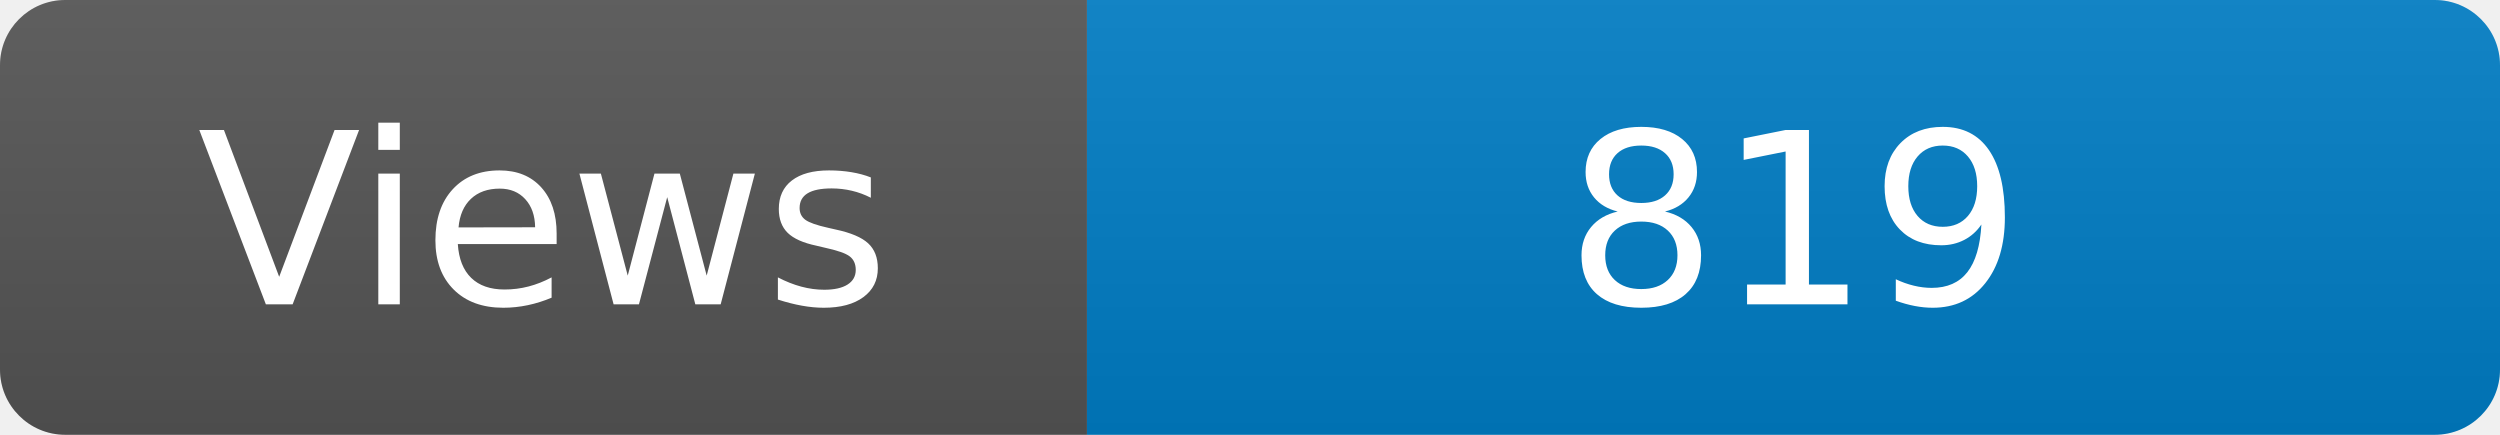
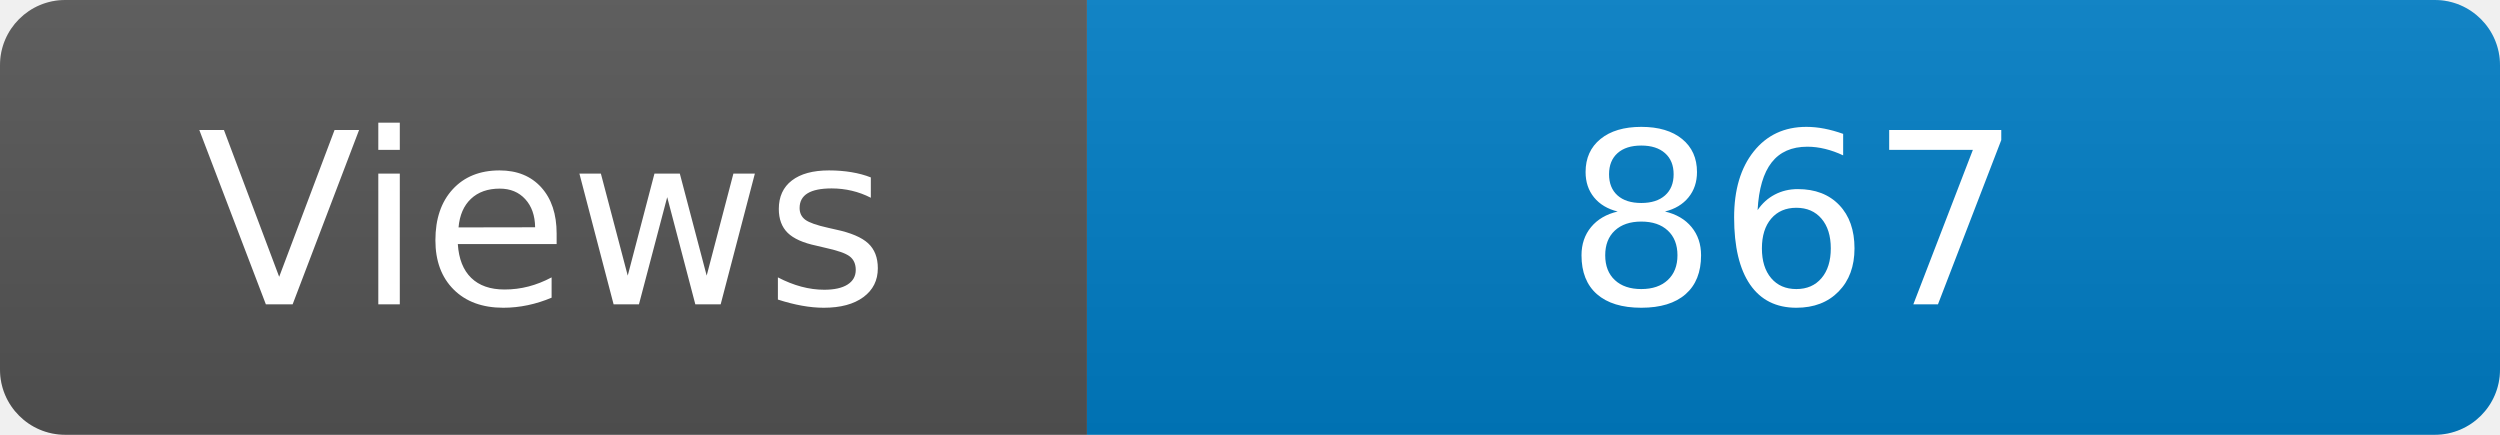
<svg xmlns="http://www.w3.org/2000/svg" width="115" height="20" role="img" aria-label="Maintained?: yes">
  <linearGradient id="s" x2="0" y2="100%">
    <stop offset="0" stop-color="#bbb" stop-opacity=".1" />
    <stop offset="1" stop-opacity=".1" />
  </linearGradient>
  <clipPath id="r">
    <rect width="115" height="20" rx="3" fill="#fff" />
  </clipPath>
  <g clip-path="url(#r)">
    <rect width="50" height="20" fill="#555" />
    <rect x="50" width="160" height="20" fill="#007ec6" />
    <rect width="115" height="20" fill="url(#s)" />
  </g>
  <g fill="#fff" text-anchor="middle" font-family="Verdana,Geneva,DejaVu Sans,sans-serif" font-size="110">
    <text x="250" y="140" transform="scale(.1)" fill="#fff">Views</text>
-     <text x="825" y="140" transform="scale(.1)" fill="#fff">819</text>
+     <text x="825" y="140" transform="scale(.1)" fill="#fff">867</text>
  </g>
</svg>
